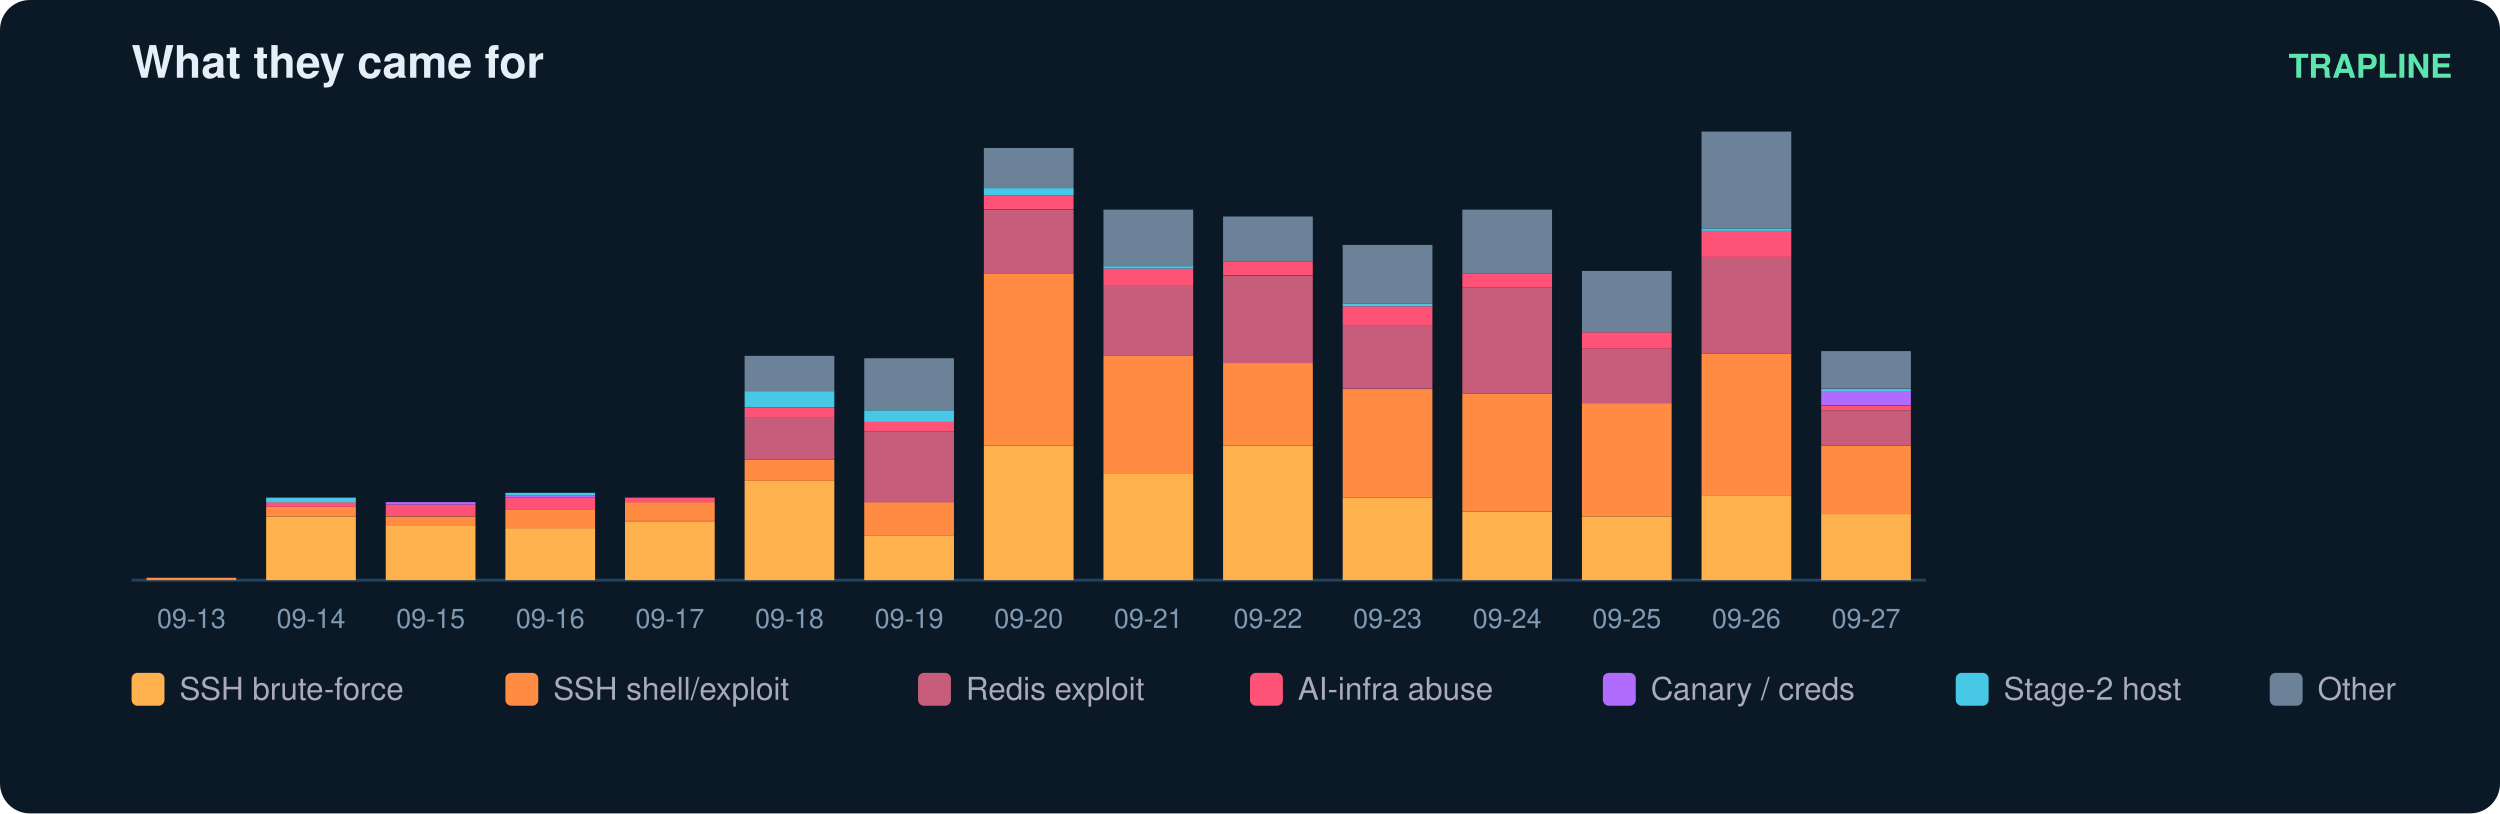
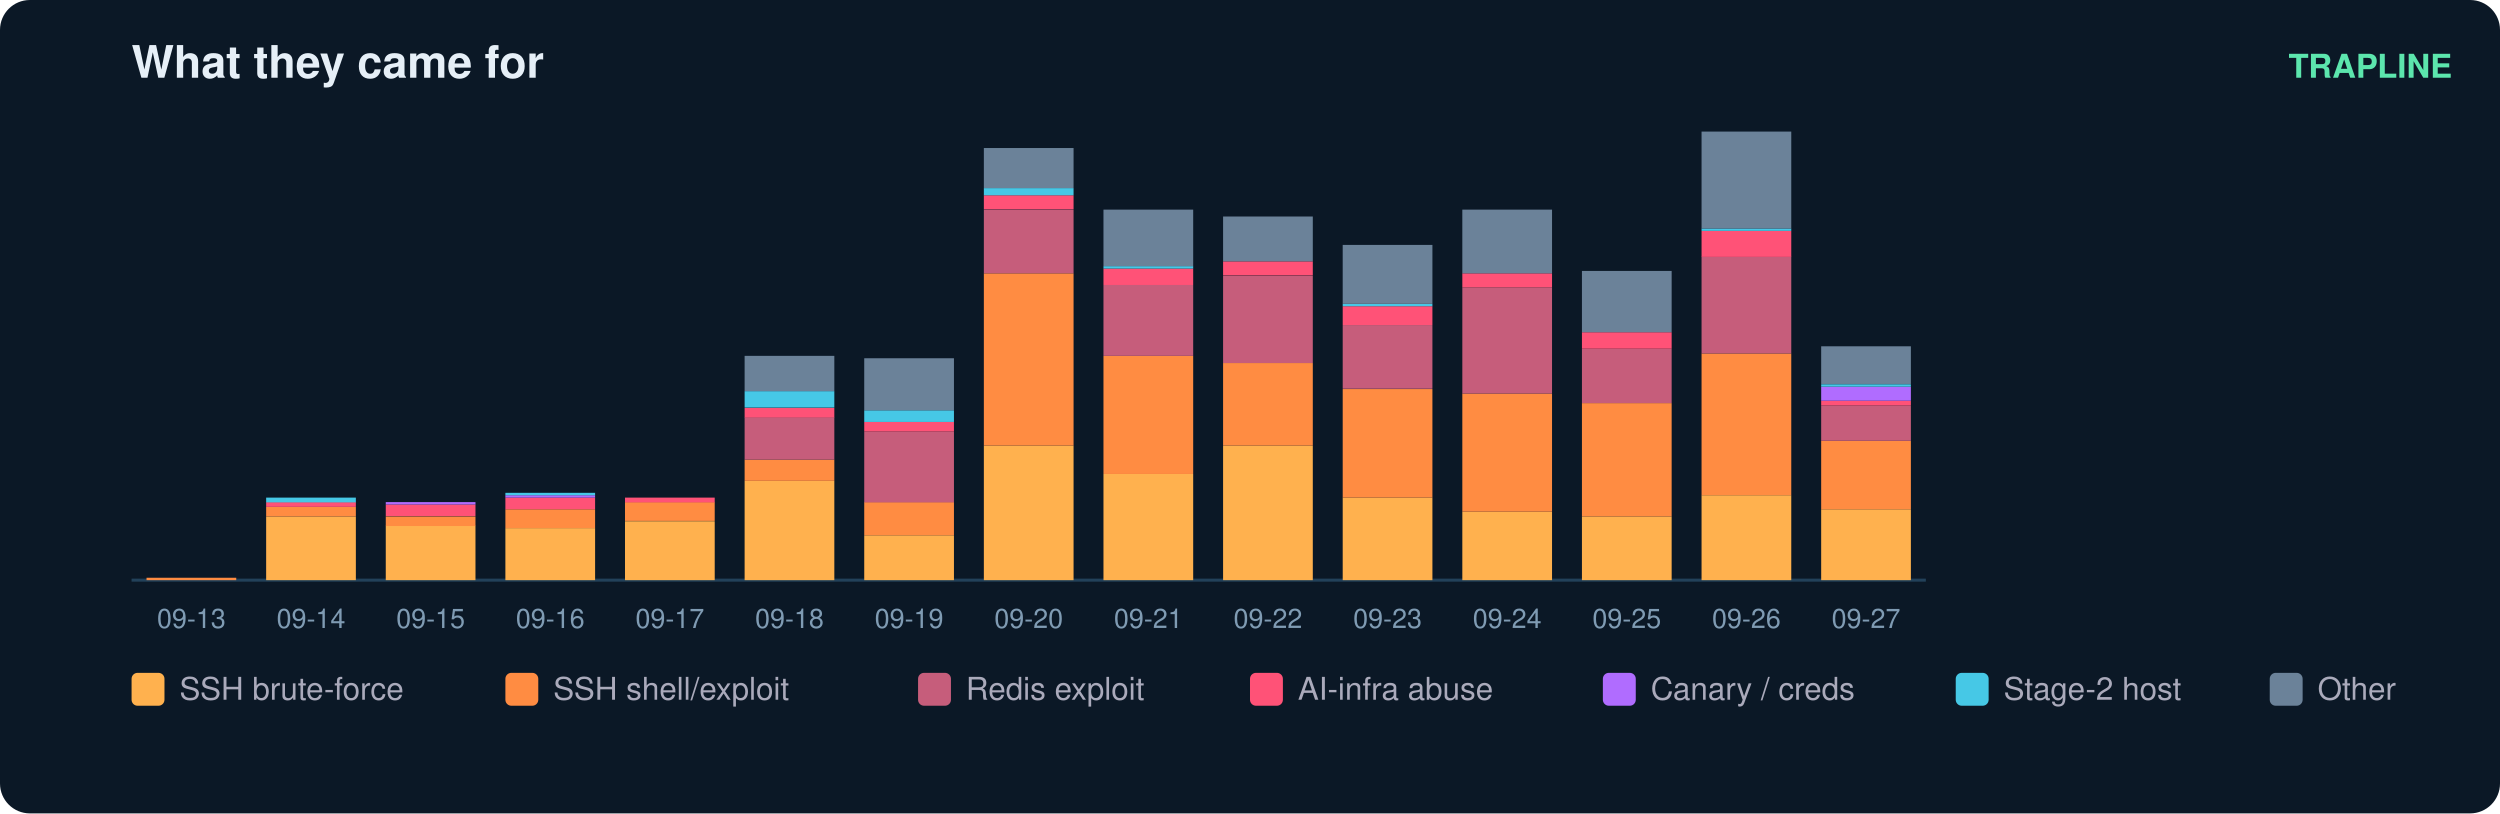
<svg xmlns="http://www.w3.org/2000/svg" width="836" height="272" viewBox="0 0 836 272" font-family="ui-sans-serif,Segoe UI,Helvetica,Arial">
  <rect width="836" height="272" rx="10" fill="#0b1826" />
  <text x="44" y="26" fill="#e6eff7" font-size="15" font-weight="700">What they came for</text>
  <text x="820" y="26" fill="#5ce6ad" font-size="11" text-anchor="end" font-weight="600">TRAPLINE</text>
  <line x1="44" y1="194" x2="644" y2="194" stroke="#22415a" />
  <rect x="49" y="193.2" width="30" height="0.8" fill="#ff8c42" />
  <text x="64.0" y="210.0" fill="#7f9bb3" font-size="9" text-anchor="middle">09-13</text>
  <rect x="89" y="172.7" width="30" height="21.3" fill="#ffb14e" />
  <rect x="89" y="169.5" width="30" height="3.2" fill="#ff8c42" />
  <rect x="89" y="167.9" width="30" height="1.6" fill="#ff5277" />
  <rect x="89" y="166.4" width="30" height="1.6" fill="#46c8e6" />
  <text x="104.0" y="210.0" fill="#7f9bb3" font-size="9" text-anchor="middle">09-14</text>
  <rect x="129" y="175.8" width="30" height="18.2" fill="#ffb14e" />
  <rect x="129" y="172.7" width="30" height="3.2" fill="#ff8c42" />
  <rect x="129" y="168.7" width="30" height="3.9" fill="#ff5277" />
  <rect x="129" y="167.9" width="30" height="0.8" fill="#b06cff" />
  <text x="144.0" y="210.0" fill="#7f9bb3" font-size="9" text-anchor="middle">09-15</text>
  <rect x="169" y="176.6" width="30" height="17.4" fill="#ffb14e" />
  <rect x="169" y="170.3" width="30" height="6.3" fill="#ff8c42" />
  <rect x="169" y="166.4" width="30" height="3.9" fill="#ff5277" />
  <rect x="169" y="165.6" width="30" height="0.8" fill="#b06cff" />
  <rect x="169" y="164.8" width="30" height="0.8" fill="#46c8e6" />
  <text x="184.0" y="210.0" fill="#7f9bb3" font-size="9" text-anchor="middle">09-16</text>
  <rect x="209" y="174.3" width="30" height="19.7" fill="#ffb14e" />
  <rect x="209" y="167.9" width="30" height="6.3" fill="#ff8c42" />
  <rect x="209" y="166.4" width="30" height="1.6" fill="#ff5277" />
  <text x="224.0" y="210.0" fill="#7f9bb3" font-size="9" text-anchor="middle">09-17</text>
  <rect x="249" y="160.8" width="30" height="33.2" fill="#ffb14e" />
  <rect x="249" y="153.7" width="30" height="7.1" fill="#ff8c42" />
  <rect x="249" y="139.5" width="30" height="14.2" fill="#c65d7b" />
  <rect x="249" y="136.4" width="30" height="3.2" fill="#ff5277" />
  <rect x="249" y="130.8" width="30" height="5.5" fill="#46c8e6" />
  <rect x="249" y="119.0" width="30" height="11.8" fill="#6b8299" />
  <text x="264.0" y="210.0" fill="#7f9bb3" font-size="9" text-anchor="middle">09-18</text>
  <rect x="289" y="179.0" width="30" height="15.0" fill="#ffb14e" />
  <rect x="289" y="167.9" width="30" height="11.1" fill="#ff8c42" />
  <rect x="289" y="144.3" width="30" height="23.7" fill="#c65d7b" />
  <rect x="289" y="141.1" width="30" height="3.2" fill="#ff5277" />
  <rect x="289" y="137.2" width="30" height="3.9" fill="#46c8e6" />
  <rect x="289" y="119.8" width="30" height="17.4" fill="#6b8299" />
  <text x="304.0" y="210.0" fill="#7f9bb3" font-size="9" text-anchor="middle">09-19</text>
  <rect x="329" y="149.0" width="30" height="45.0" fill="#ffb14e" />
  <rect x="329" y="91.4" width="30" height="57.6" fill="#ff8c42" />
  <rect x="329" y="70.1" width="30" height="21.3" fill="#c65d7b" />
  <rect x="329" y="65.3" width="30" height="4.7" fill="#ff5277" />
  <rect x="329" y="62.9" width="30" height="2.4" fill="#46c8e6" />
  <rect x="329" y="49.5" width="30" height="13.4" fill="#6b8299" />
  <text x="344.0" y="210.0" fill="#7f9bb3" font-size="9" text-anchor="middle">09-20</text>
  <rect x="369" y="158.5" width="30" height="35.5" fill="#ffb14e" />
  <rect x="369" y="119.0" width="30" height="39.5" fill="#ff8c42" />
  <rect x="369" y="95.3" width="30" height="23.7" fill="#c65d7b" />
  <rect x="369" y="89.8" width="30" height="5.5" fill="#ff5277" />
  <rect x="369" y="89.0" width="30" height="0.8" fill="#46c8e6" />
  <rect x="369" y="70.1" width="30" height="18.9" fill="#6b8299" />
  <text x="384.0" y="210.0" fill="#7f9bb3" font-size="9" text-anchor="middle">09-21</text>
  <rect x="409" y="149.0" width="30" height="45.0" fill="#ffb14e" />
  <rect x="409" y="121.4" width="30" height="27.6" fill="#ff8c42" />
  <rect x="409" y="92.2" width="30" height="29.2" fill="#c65d7b" />
  <rect x="409" y="87.4" width="30" height="4.7" fill="#ff5277" />
  <rect x="409" y="72.4" width="30" height="15.0" fill="#6b8299" />
  <text x="424.0" y="210.0" fill="#7f9bb3" font-size="9" text-anchor="middle">09-22</text>
  <rect x="449" y="166.4" width="30" height="27.6" fill="#ffb14e" />
  <rect x="449" y="130.1" width="30" height="36.3" fill="#ff8c42" />
  <rect x="449" y="108.7" width="30" height="21.3" fill="#c65d7b" />
  <rect x="449" y="102.4" width="30" height="6.3" fill="#ff5277" />
  <rect x="449" y="101.6" width="30" height="0.8" fill="#46c8e6" />
  <rect x="449" y="81.9" width="30" height="19.7" fill="#6b8299" />
  <text x="464.0" y="210.0" fill="#7f9bb3" font-size="9" text-anchor="middle">09-23</text>
  <rect x="489" y="171.1" width="30" height="22.9" fill="#ffb14e" />
  <rect x="489" y="131.6" width="30" height="39.5" fill="#ff8c42" />
  <rect x="489" y="96.1" width="30" height="35.5" fill="#c65d7b" />
  <rect x="489" y="91.4" width="30" height="4.7" fill="#ff5277" />
  <rect x="489" y="70.1" width="30" height="21.3" fill="#6b8299" />
  <text x="504.0" y="210.0" fill="#7f9bb3" font-size="9" text-anchor="middle">09-24</text>
  <rect x="529" y="172.7" width="30" height="21.3" fill="#ffb14e" />
  <rect x="529" y="134.8" width="30" height="37.9" fill="#ff8c42" />
  <rect x="529" y="116.6" width="30" height="18.2" fill="#c65d7b" />
  <rect x="529" y="111.1" width="30" height="5.5" fill="#ff5277" />
  <rect x="529" y="90.6" width="30" height="20.5" fill="#6b8299" />
  <text x="544.0" y="210.0" fill="#7f9bb3" font-size="9" text-anchor="middle">09-25</text>
  <rect x="569" y="165.6" width="30" height="28.4" fill="#ffb14e" />
  <rect x="569" y="118.2" width="30" height="47.4" fill="#ff8c42" />
  <rect x="569" y="85.8" width="30" height="32.4" fill="#c65d7b" />
  <rect x="569" y="77.2" width="30" height="8.7" fill="#ff5277" />
  <rect x="569" y="76.4" width="30" height="0.8" fill="#46c8e6" />
  <rect x="569" y="44.0" width="30" height="32.4" fill="#6b8299" />
  <text x="584.0" y="210.0" fill="#7f9bb3" font-size="9" text-anchor="middle">09-26</text>
-   <rect x="609" y="171.9" width="30" height="22.1" fill="#ffb14e" />
-   <rect x="609" y="149.0" width="30" height="22.9" fill="#ff8c42" />
-   <rect x="609" y="137.2" width="30" height="11.8" fill="#c65d7b" />
-   <rect x="609" y="135.6" width="30" height="1.6" fill="#ff5277" />
-   <rect x="609" y="130.8" width="30" height="4.7" fill="#b06cff" />
-   <rect x="609" y="130.1" width="30" height="0.8" fill="#46c8e6" />
-   <rect x="609" y="117.4" width="30" height="12.6" fill="#6b8299" />
+   <rect x="609" y="170.3" width="30" height="23.7" fill="#ffb14e" />
+   <rect x="609" y="147.4" width="30" height="22.9" fill="#ff8c42" />
+   <rect x="609" y="135.6" width="30" height="11.8" fill="#c65d7b" />
+   <rect x="609" y="134.0" width="30" height="1.6" fill="#ff5277" />
+   <rect x="609" y="129.3" width="30" height="4.7" fill="#b06cff" />
+   <rect x="609" y="128.5" width="30" height="0.8" fill="#46c8e6" />
+   <rect x="609" y="115.8" width="30" height="12.6" fill="#6b8299" />
  <text x="624.0" y="210.0" fill="#7f9bb3" font-size="9" text-anchor="middle">09-27</text>
  <rect x="44" y="225" width="11" height="11" rx="2" fill="#ffb14e" />
  <text x="60" y="234" fill="#aab" font-size="10.5">SSH brute-force</text>
  <rect x="169" y="225" width="11" height="11" rx="2" fill="#ff8c42" />
  <text x="185" y="234" fill="#aab" font-size="10.5">SSH shell/exploit</text>
  <rect x="307" y="225" width="11" height="11" rx="2" fill="#c65d7b" />
  <text x="323" y="234" fill="#aab" font-size="10.5">Redis exploit</text>
  <rect x="418" y="225" width="11" height="11" rx="2" fill="#ff5277" />
  <text x="434" y="234" fill="#aab" font-size="10.5">AI-infra abuse</text>
  <rect x="536" y="225" width="11" height="11" rx="2" fill="#b06cff" />
  <text x="552" y="234" fill="#aab" font-size="10.5">Canary / creds</text>
  <rect x="654" y="225" width="11" height="11" rx="2" fill="#46c8e6" />
  <text x="670" y="234" fill="#aab" font-size="10.5">Stage-2 host</text>
  <rect x="759" y="225" width="11" height="11" rx="2" fill="#6b8299" />
  <text x="775" y="234" fill="#aab" font-size="10.5">Other</text>
</svg>
